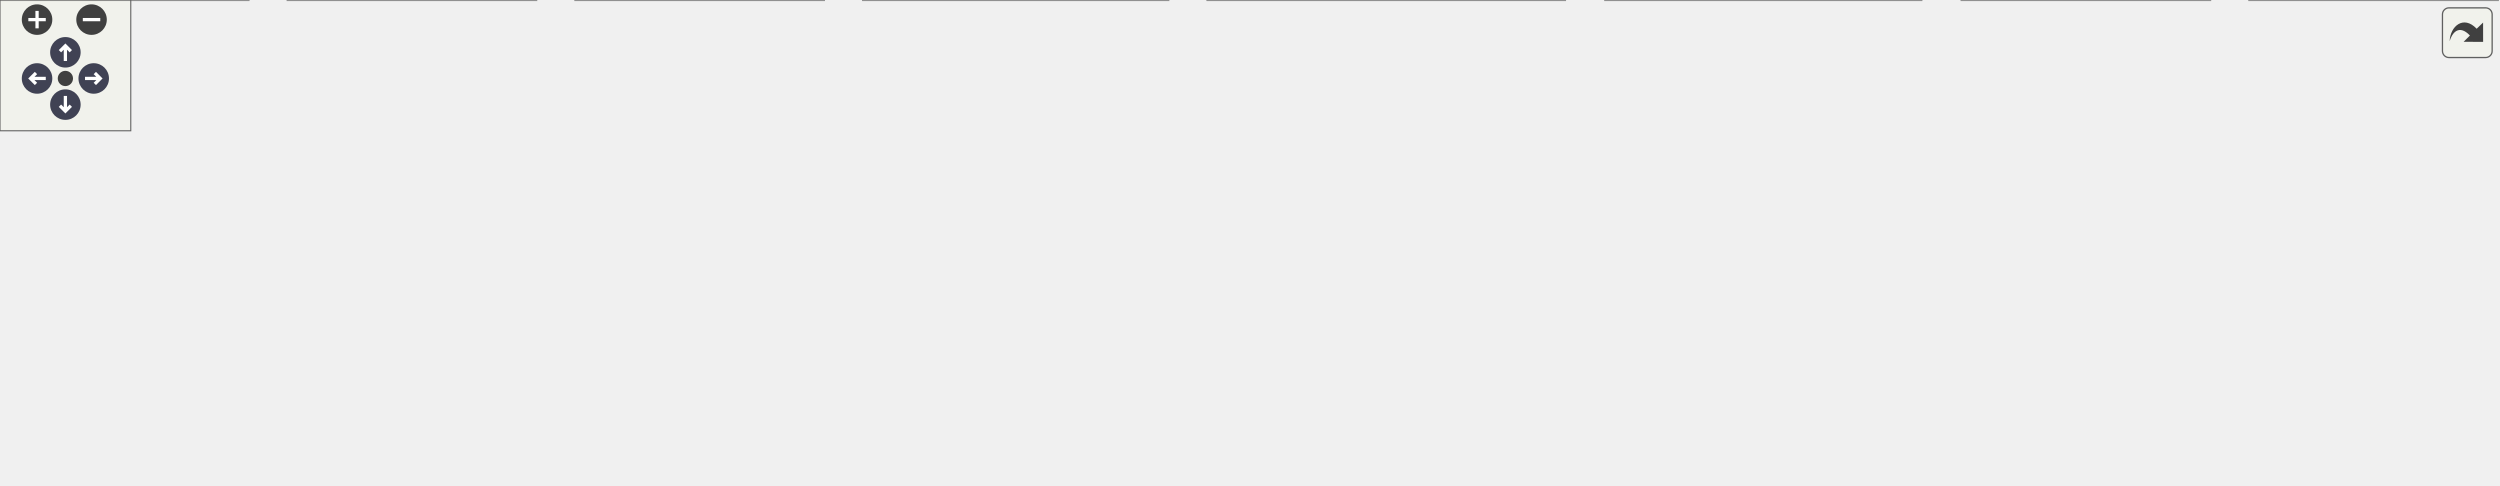
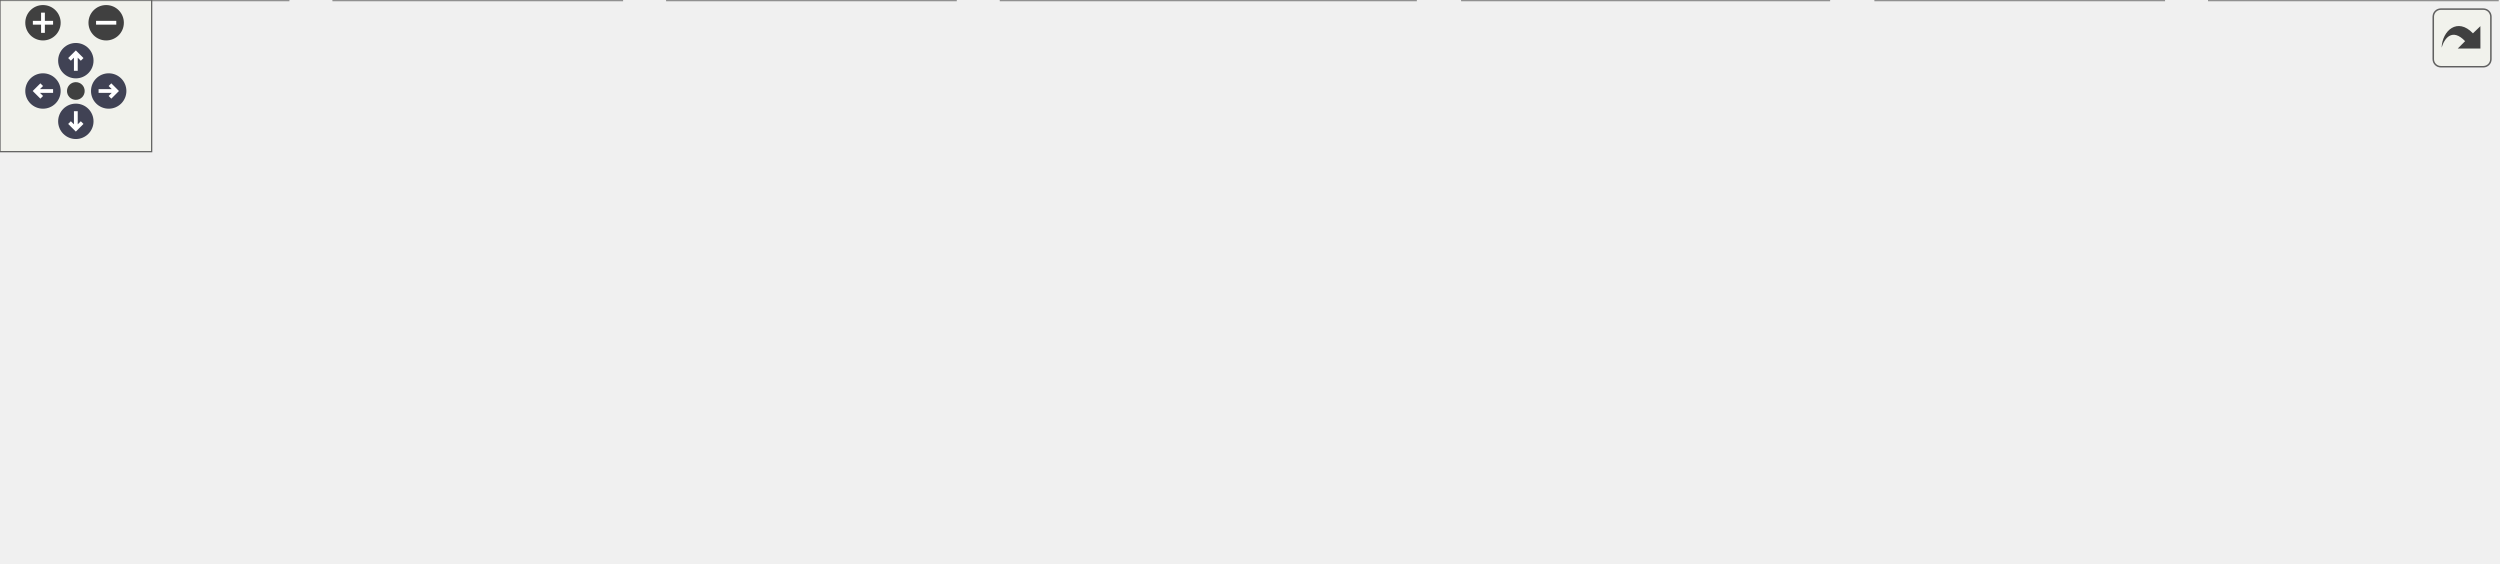
<svg xmlns="http://www.w3.org/2000/svg" xmlns:xlink="http://www.w3.org/1999/xlink" id="main" version="1.1" xml:space="preserve">
  <style type="text/css">
.node, .edge {opacity: 0.7;}
.node.selected, .edge.selected {opacity: 1;}
.edge:hover path { stroke: red; }
.edge:hover polygon { stroke: red; fill: red; }
</style>
  <defs>
    <circle id="rim" cx="0" cy="0" r="7" />
    <circle id="rim2" cx="0" cy="0" r="3.5" />
    <g id="zoomPlus">
      <use xlink:href="#rim" fill="#404040">
        <set attributeName="fill" to="#808080" begin="zoomplus.mouseover" end="zoomplus.mouseout" />
      </use>
      <path d="M-4,0h8M0,-4v8" fill="none" stroke="white" stroke-width="1.5" pointer-events="none" />
    </g>
    <g id="zoomMin">
      <use xlink:href="#rim" fill="#404040">
        <set attributeName="fill" to="#808080" begin="zoomminus.mouseover" end="zoomminus.mouseout" />
      </use>
      <path d="M-4,0h8" fill="none" stroke="white" stroke-width="1.5" pointer-events="none" />
    </g>
    <g id="arrowUp" transform="translate(30 24)">
      <use xlink:href="#rim" />
      <path pointer-events="none" fill="none" stroke="white" stroke-width="1.5" d="M0,-3.0v7 M-2.5,-0.5L0,-3.0L2.5,-0.5" />
    </g>
    <g id="arrowRight" transform="rotate(90) translate(36 -43)">
      <use xlink:href="#rim" />
      <path pointer-events="none" fill="none" stroke="white" stroke-width="1.5" d="M0,-3.0v7 M-2.5,-0.5L0,-3.0L2.5,-0.5" />
    </g>
    <g id="arrowDown" transform="rotate(180) translate(-30 -48)">
      <use xlink:href="#rim" />
      <path pointer-events="none" fill="none" stroke="white" stroke-width="1.5" d="M0,-3.0v7 M-2.5,-0.5L0,-3.0L2.5,-0.5" />
    </g>
    <g id="arrowLeft" transform="rotate(270) translate(-36 17)">
      <use xlink:href="#rim" />
      <path pointer-events="none" fill="none" stroke="white" stroke-width="1.5" d="M0,-3.0v7 M-2.5,-0.5L0,-3.0L2.5,-0.5" />
    </g>
    <g id="resetDef">
      <use xlink:href="#rim2" fill="#404040">
        <set attributeName="fill" to="#808080" begin="reset.mouseover" end="reset.mouseout" />
      </use>
    </g>
  </defs>
-   <svg id="graph" class="graph" data-view-width="1154" data-view-height="170" data-section-id="dynsection-1">
+   <svg id="graph" class="graph" data-view-width="996" data-view-height="170" data-section-id="dynsection-1">
    <g id="viewport">
      <g id="Node000001" class="node">
        <g id="a_Node000001">
          <a xlink:title=" ">
-             <polygon fill="#999999" stroke="#666666" points="615,-162 487,-162 487,-132 615,-132 615,-162" />
-             <text text-anchor="start" x="495" y="-150" font-family="Helvetica,sans-Serif" font-size="10.00">build/include/mim/plug</text>
-             <text text-anchor="middle" x="551" y="-139" font-family="Helvetica,sans-Serif" font-size="10.00">/tensor/autogen.h</text>
+             <polygon fill="#999999" stroke="#666666" points="542,-162 414,-162 414,-132 542,-132 542,-162" />
+             <text text-anchor="start" x="422" y="-150" font-family="Helvetica,sans-Serif" font-size="10.00">build/include/mim/plug</text>
+             <text text-anchor="middle" x="478" y="-139" font-family="Helvetica,sans-Serif" font-size="10.00">/tensor/autogen.h</text>
          </a>
        </g>
      </g>
      <g id="Node000002" class="node">
        <g id="a_Node000002">
          <a xlink:href="tensor_8h.html" target="_top" xlink:title=" ">
-             <polygon fill="white" stroke="#666666" points="618.5,-96 483.5,-96 483.5,-66 618.5,-66 618.5,-96" />
-             <text text-anchor="start" x="491.5" y="-84" font-family="Helvetica,sans-Serif" font-size="10.00">include/mim/plug/tensor</text>
-             <text text-anchor="middle" x="551" y="-73" font-family="Helvetica,sans-Serif" font-size="10.00">/tensor.h</text>
+             <polygon fill="white" stroke="#666666" points="545.5,-96 410.5,-96 410.5,-66 545.5,-66 545.5,-96" />
+             <text text-anchor="start" x="418.5" y="-84" font-family="Helvetica,sans-Serif" font-size="10.00">include/mim/plug/tensor</text>
+             <text text-anchor="middle" x="478" y="-73" font-family="Helvetica,sans-Serif" font-size="10.00">/tensor.h</text>
          </a>
        </g>
      </g>
      <g id="edge1_Node000001_Node000002" class="edge">
        <g id="a_edge1_Node000001_Node000002">
          <a xlink:title=" ">
-             <path fill="none" stroke="#63b8ff" d="M551,-121.54C551,-112.96 551,-103.61 551,-96.16" />
-             <polygon fill="#63b8ff" stroke="#63b8ff" points="547.5,-121.8 551,-131.8 554.5,-121.8 547.5,-121.8" />
+             <path fill="none" stroke="#63b8ff" d="M478,-121.54C478,-112.96 478,-103.61 478,-96.16" />
+             <polygon fill="#63b8ff" stroke="#63b8ff" points="474.5,-121.8 478,-131.8 481.5,-121.8 474.5,-121.8" />
          </a>
        </g>
      </g>
      <g id="Node000003" class="node">
        <g id="a_Node000003">
          <a xlink:href="tensor_2normalizers_8cpp.html" target="_top" xlink:title=" ">
            <polygon fill="white" stroke="#666666" points="114,-30 0,-30 0,0 114,0 114,-30" />
            <text text-anchor="start" x="8" y="-18" font-family="Helvetica,sans-Serif" font-size="10.00">src/mim/plug/tensor</text>
            <text text-anchor="middle" x="57" y="-7" font-family="Helvetica,sans-Serif" font-size="10.00">/normalizers.cpp</text>
          </a>
        </g>
      </g>
      <g id="edge2_Node000002_Node000003" class="edge">
        <g id="a_edge2_Node000002_Node000003">
          <a xlink:title=" ">
-             <path fill="none" stroke="#63b8ff" d="M473.07,-73.09C387.05,-64.95 244.66,-49.97 123,-30 120.11,-29.53 117.16,-29.01 114.18,-28.47" />
-             <polygon fill="#63b8ff" stroke="#63b8ff" points="472.99,-76.59 483.27,-74.04 473.64,-69.62 472.99,-76.59" />
+             <path fill="none" stroke="#63b8ff" d="M400.03,-70.59C327.94,-61.52 217.94,-46.73 123,-30 120.12,-29.49 117.17,-28.95 114.19,-28.38" />
+             <polygon fill="#63b8ff" stroke="#63b8ff" points="400.03,-74.12 410.39,-71.89 400.9,-67.17 400.03,-74.12" />
          </a>
        </g>
      </g>
      <g id="Node000004" class="node">
        <g id="a_Node000004">
          <a xlink:href="fuse_8cpp.html" target="_top" xlink:title=" ">
            <polygon fill="white" stroke="#666666" points="246,-30 132,-30 132,0 246,0 246,-30" />
            <text text-anchor="start" x="140" y="-18" font-family="Helvetica,sans-Serif" font-size="10.00">src/mim/plug/tensor</text>
            <text text-anchor="middle" x="189" y="-7" font-family="Helvetica,sans-Serif" font-size="10.00">/phase/fuse.cpp</text>
          </a>
        </g>
      </g>
      <g id="edge3_Node000002_Node000004" class="edge">
        <g id="a_edge3_Node000002_Node000004">
          <a xlink:title=" ">
-             <path fill="none" stroke="#63b8ff" d="M473.14,-67.76C413.35,-58.14 328.81,-44.06 255,-30 252.12,-29.45 249.18,-28.88 246.21,-28.29" />
-             <polygon fill="#63b8ff" stroke="#63b8ff" points="472.83,-71.25 483.26,-69.38 473.94,-64.34 472.83,-71.25" />
+             <path fill="none" stroke="#63b8ff" d="M404.65,-63.76C355.53,-52.88 291.8,-38.77 246.39,-28.71" />
+             <polygon fill="#63b8ff" stroke="#63b8ff" points="404.06,-67.21 414.58,-65.95 405.57,-60.38 404.06,-67.21" />
          </a>
        </g>
      </g>
      <g id="Node000005" class="node">
        <g id="a_Node000005">
          <a xlink:href="lower_8cpp.html" target="_top" xlink:title=" ">
            <polygon fill="white" stroke="#666666" points="378,-30 264,-30 264,0 378,0 378,-30" />
            <text text-anchor="start" x="272" y="-18" font-family="Helvetica,sans-Serif" font-size="10.00">src/mim/plug/tensor</text>
            <text text-anchor="middle" x="321" y="-7" font-family="Helvetica,sans-Serif" font-size="10.00">/phase/lower.cpp</text>
          </a>
        </g>
      </g>
      <g id="edge4_Node000002_Node000005" class="edge">
        <g id="a_edge4_Node000002_Node000005">
          <a xlink:title=" ">
-             <path fill="none" stroke="#63b8ff" d="M490.82,-63.25C453.66,-52.91 406.53,-39.8 371.36,-30.01" />
-             <polygon fill="#63b8ff" stroke="#63b8ff" points="489.95,-66.65 500.53,-65.95 491.83,-59.9 489.95,-66.65" />
+             <path fill="none" stroke="#63b8ff" d="M433.98,-62.05C409.1,-51.91 378.47,-39.43 355.37,-30.01" />
+             <polygon fill="#63b8ff" stroke="#63b8ff" points="432.96,-65.42 443.55,-65.95 435.61,-58.94 432.96,-65.42" />
          </a>
        </g>
      </g>
      <g id="Node000006" class="node">
        <g id="a_Node000006">
-           <a xlink:href="lower__get__set_8cpp.html" target="_top" xlink:title=" ">
-             <polygon fill="white" stroke="#666666" points="536,-30 396,-30 396,0 536,0 536,-30" />
+           <a xlink:href="tensor_2phase_2lower__map__reduce_8cpp.html" target="_top" xlink:title=" ">
+             <polygon fill="white" stroke="#666666" points="560,-30 396,-30 396,0 560,0 560,-30" />
            <text text-anchor="start" x="404" y="-18" font-family="Helvetica,sans-Serif" font-size="10.00">src/mim/plug/tensor</text>
-             <text text-anchor="middle" x="466" y="-7" font-family="Helvetica,sans-Serif" font-size="10.00">/phase/lower_get_set.cpp</text>
+             <text text-anchor="middle" x="478" y="-7" font-family="Helvetica,sans-Serif" font-size="10.00">/phase/lower_map_reduce.cpp</text>
          </a>
        </g>
      </g>
      <g id="edge5_Node000002_Node000006" class="edge">
        <g id="a_edge5_Node000002_Node000006">
          <a xlink:title=" ">
-             <path fill="none" stroke="#63b8ff" d="M524.11,-59.75C511.33,-50.13 496.36,-38.86 484.81,-30.16" />
-             <polygon fill="#63b8ff" stroke="#63b8ff" points="522.04,-62.58 532.14,-65.8 526.25,-56.99 522.04,-62.58" />
+             <path fill="none" stroke="#63b8ff" d="M478,-55.54C478,-46.96 478,-37.61 478,-30.16" />
+             <polygon fill="#63b8ff" stroke="#63b8ff" points="474.5,-55.8 478,-65.8 481.5,-55.8 474.5,-55.8" />
          </a>
        </g>
      </g>
      <g id="Node000007" class="node">
        <g id="a_Node000007">
-           <a xlink:href="tensor_2phase_2lower__map__reduce_8cpp.html" target="_top" xlink:title=" ">
-             <polygon fill="white" stroke="#666666" points="718,-30 554,-30 554,0 718,0 718,-30" />
-             <text text-anchor="start" x="562" y="-18" font-family="Helvetica,sans-Serif" font-size="10.00">src/mim/plug/tensor</text>
-             <text text-anchor="middle" x="636" y="-7" font-family="Helvetica,sans-Serif" font-size="10.00">/phase/lower_map_reduce.cpp</text>
+           <a xlink:href="lower__to__mem_8cpp.html" target="_top" xlink:title=" ">
+             <polygon fill="white" stroke="#666666" points="723.5,-30 578.5,-30 578.5,0 723.5,0 723.5,-30" />
+             <text text-anchor="start" x="586.5" y="-18" font-family="Helvetica,sans-Serif" font-size="10.00">src/mim/plug/tensor</text>
+             <text text-anchor="middle" x="651" y="-7" font-family="Helvetica,sans-Serif" font-size="10.00">/phase/lower_to_mem.cpp</text>
          </a>
        </g>
      </g>
      <g id="edge6_Node000002_Node000007" class="edge">
        <g id="a_edge6_Node000002_Node000007">
          <a xlink:title=" ">
-             <path fill="none" stroke="#63b8ff" d="M577.89,-59.75C590.67,-50.13 605.64,-38.86 617.19,-30.16" />
-             <polygon fill="#63b8ff" stroke="#63b8ff" points="575.75,-56.99 569.86,-65.8 579.96,-62.58 575.75,-56.99" />
+             <path fill="none" stroke="#63b8ff" d="M525.42,-62.46C553.02,-52.25 587.34,-39.55 613.12,-30.01" />
+             <polygon fill="#63b8ff" stroke="#63b8ff" points="524.13,-59.2 515.97,-65.95 526.56,-65.77 524.13,-59.2" />
          </a>
        </g>
      </g>
      <g id="Node000008" class="node">
        <g id="a_Node000008">
-           <a xlink:href="lower__to__mem_8cpp.html" target="_top" xlink:title=" ">
-             <polygon fill="white" stroke="#666666" points="881.5,-30 736.5,-30 736.5,0 881.5,0 881.5,-30" />
-             <text text-anchor="start" x="744.5" y="-18" font-family="Helvetica,sans-Serif" font-size="10.00">src/mim/plug/tensor</text>
-             <text text-anchor="middle" x="809" y="-7" font-family="Helvetica,sans-Serif" font-size="10.00">/phase/lower_to_mem.cpp</text>
+           <a xlink:href="reassoc_8cpp.html" target="_top" xlink:title=" ">
+             <polygon fill="white" stroke="#666666" points="856,-30 742,-30 742,0 856,0 856,-30" />
+             <text text-anchor="start" x="750" y="-18" font-family="Helvetica,sans-Serif" font-size="10.00">src/mim/plug/tensor</text>
+             <text text-anchor="middle" x="799" y="-7" font-family="Helvetica,sans-Serif" font-size="10.00">/phase/reassoc.cpp</text>
          </a>
        </g>
      </g>
      <g id="edge7_Node000002_Node000008" class="edge">
        <g id="a_edge7_Node000002_Node000008">
          <a xlink:title=" ">
-             <path fill="none" stroke="#63b8ff" d="M617.45,-63.52C659.29,-53.14 712.72,-39.88 752.51,-30.01" />
-             <polygon fill="#63b8ff" stroke="#63b8ff" points="616.48,-60.15 607.62,-65.95 618.17,-66.94 616.48,-60.15" />
+             <path fill="none" stroke="#63b8ff" d="M555.59,-65.11C606.15,-55.33 673.53,-42.14 733,-30 735.87,-29.41 738.81,-28.81 741.77,-28.2" />
+             <polygon fill="#63b8ff" stroke="#63b8ff" points="554.86,-61.68 545.7,-67.02 556.19,-68.56 554.86,-61.68" />
          </a>
        </g>
      </g>
      <g id="Node000009" class="node">
        <g id="a_Node000009">
-           <a xlink:href="reassoc_8cpp.html" target="_top" xlink:title=" ">
-             <polygon fill="white" stroke="#666666" points="1014,-30 900,-30 900,0 1014,0 1014,-30" />
-             <text text-anchor="start" x="908" y="-18" font-family="Helvetica,sans-Serif" font-size="10.00">src/mim/plug/tensor</text>
-             <text text-anchor="middle" x="957" y="-7" font-family="Helvetica,sans-Serif" font-size="10.00">/phase/reassoc.cpp</text>
+           <a xlink:href="tensor_8cpp.html" target="_top" xlink:title=" ">
+             <polygon fill="white" stroke="#666666" points="988,-30 874,-30 874,0 988,0 988,-30" />
+             <text text-anchor="start" x="882" y="-18" font-family="Helvetica,sans-Serif" font-size="10.00">src/mim/plug/tensor</text>
+             <text text-anchor="middle" x="931" y="-7" font-family="Helvetica,sans-Serif" font-size="10.00">/tensor.cpp</text>
          </a>
        </g>
      </g>
      <g id="edge8_Node000002_Node000009" class="edge">
        <g id="a_edge8_Node000002_Node000009">
          <a xlink:title=" ">
-             <path fill="none" stroke="#63b8ff" d="M628.55,-70.01C697.61,-60.78 801.3,-46.09 891,-30 893.88,-29.48 896.83,-28.93 899.81,-28.36" />
-             <polygon fill="#63b8ff" stroke="#63b8ff" points="628.07,-66.55 618.62,-71.33 628.99,-73.48 628.07,-66.55" />
-           </a>
-         </g>
-       </g>
-       <g id="Node000010" class="node">
-         <g id="a_Node000010">
-           <a xlink:href="tensor_8cpp.html" target="_top" xlink:title=" ">
-             <polygon fill="white" stroke="#666666" points="1146,-30 1032,-30 1032,0 1146,0 1146,-30" />
-             <text text-anchor="start" x="1040" y="-18" font-family="Helvetica,sans-Serif" font-size="10.00">src/mim/plug/tensor</text>
-             <text text-anchor="middle" x="1089" y="-7" font-family="Helvetica,sans-Serif" font-size="10.00">/tensor.cpp</text>
-           </a>
-         </g>
-       </g>
-       <g id="edge9_Node000002_Node000010" class="edge">
-         <g id="a_edge9_Node000002_Node000010">
-           <a xlink:title=" ">
-             <path fill="none" stroke="#63b8ff" d="M628.48,-74.27C722.26,-66.76 884.8,-51.92 1023,-30 1025.89,-29.54 1028.85,-29.04 1031.83,-28.51" />
-             <polygon fill="#63b8ff" stroke="#63b8ff" points="628.2,-70.78 618.51,-75.06 628.75,-77.76 628.2,-70.78" />
+             <path fill="none" stroke="#63b8ff" d="M555.98,-71.79C634.33,-63.11 758.42,-48.16 865,-30 867.89,-29.51 870.84,-28.98 873.82,-28.42" />
+             <polygon fill="#63b8ff" stroke="#63b8ff" points="555.27,-68.35 545.71,-72.92 556.03,-75.31 555.27,-68.35" />
          </a>
        </g>
      </g>
    </g>
  </svg>
  <g id="navigator" transform="translate(0 0)" fill="#404254">
    <rect fill="#f2f5e9" fill-opacity="0.5" stroke="#606060" stroke-width=".5" x="0" y="0" width="60" height="60" />
    <use id="zoomplus" xlink:href="#zoomPlus" x="17" y="9" data-zoom="in" />
    <use id="zoomminus" xlink:href="#zoomMin" x="42" y="9" data-zoom="out" />
    <use id="reset" xlink:href="#resetDef" x="30" y="36" data-reset="true" />
    <use id="arrowup" xlink:href="#arrowUp" x="0" y="0" data-pan-x="0" data-pan-y="-1" />
    <use id="arrowright" xlink:href="#arrowRight" x="0" y="0" data-pan-x="1" data-pan-y="0" />
    <use id="arrowdown" xlink:href="#arrowDown" x="0" y="0" data-pan-x="0" data-pan-y="1" />
    <use id="arrowleft" xlink:href="#arrowLeft" x="0" y="0" data-pan-x="-1" data-pan-y="0" />
  </g>
  <svg viewBox="0 0 15 15" width="100%" height="30px" preserveAspectRatio="xMaxYMin meet">
    <g id="arrow_out" transform="scale(0.3 0.3)">
      <a xlink:href="tensor_2autogen_8h__dep__incl_org.svg" target="_base">
        <rect id="button" ry="5" rx="5" y="6" x="6" height="38" width="38" fill="#f2f5e9" fill-opacity="0.5" stroke="#606060" stroke-width="1.0" />
        <path id="arrow" d="M 11.5,31.437 C 11.94,20.098 22.043,11.323 32.159,21.979 L 37.069,17.246 C 37.069,17.246 37.088,32 37.088,32 L 22.16,31.978 C 22.16,31.978 26.998,27.14 26.998,27.14 C 18.529,18.264 13.292,25.23 11.5,31.437 z" style="fill:#404040;" />
      </a>
    </g>
  </svg>
  <style type="text/css">

[data-mouse-over-selected='false'] { opacity: 0.7; }
[data-mouse-over-selected='true']  { opacity: 1.0; }

</style>
</svg>
